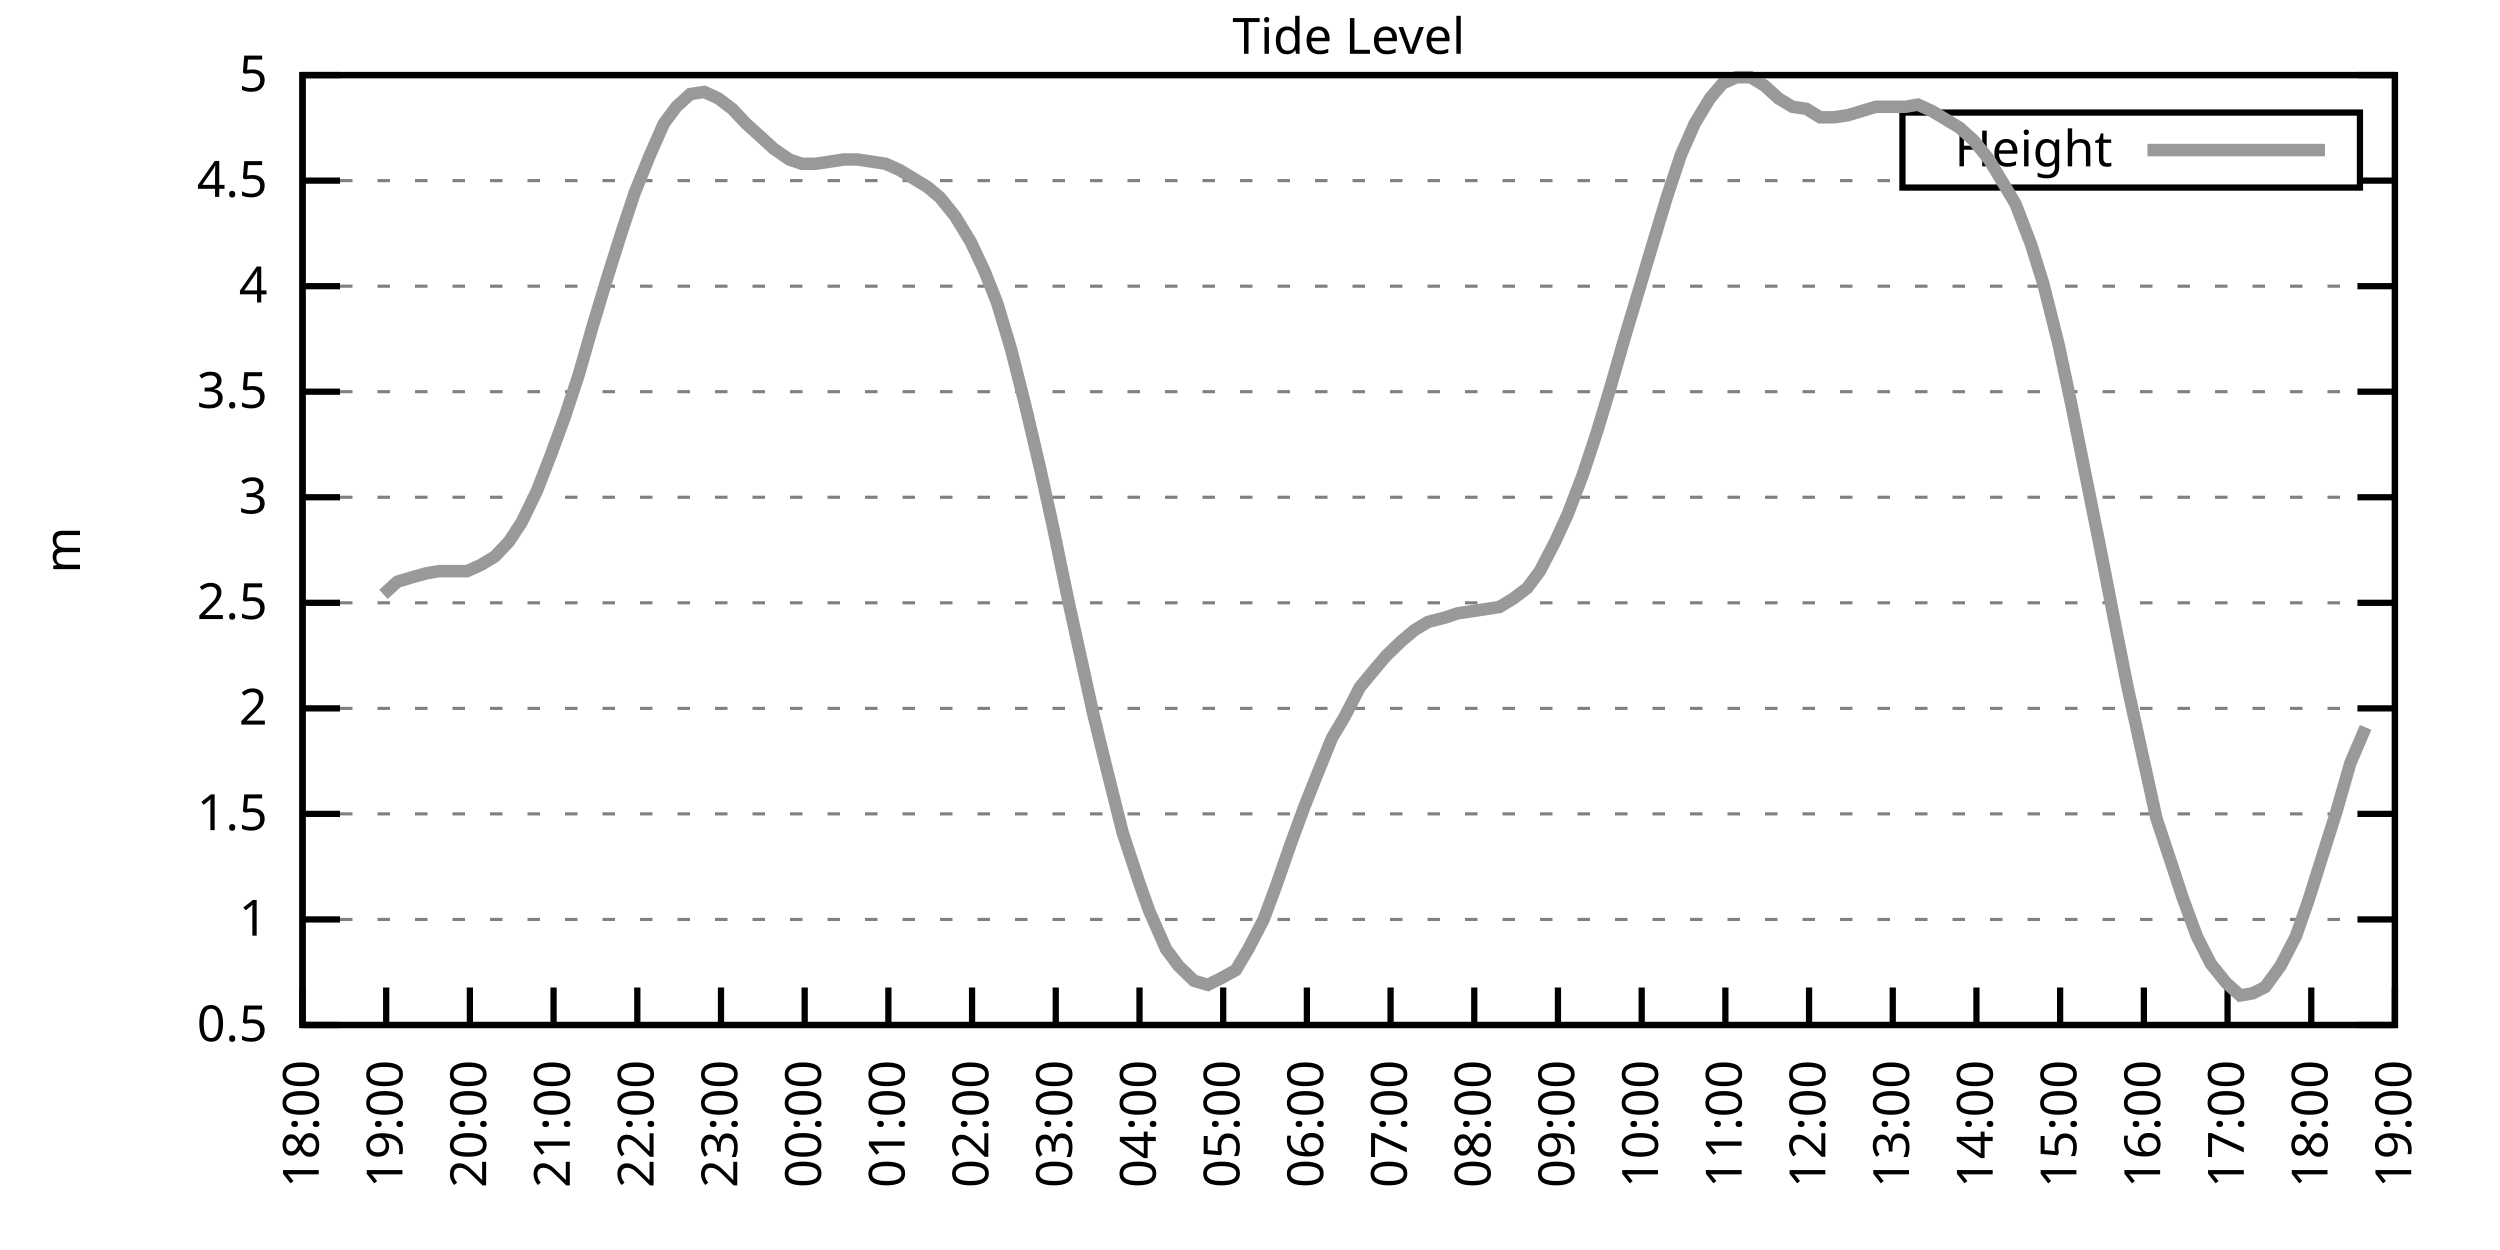
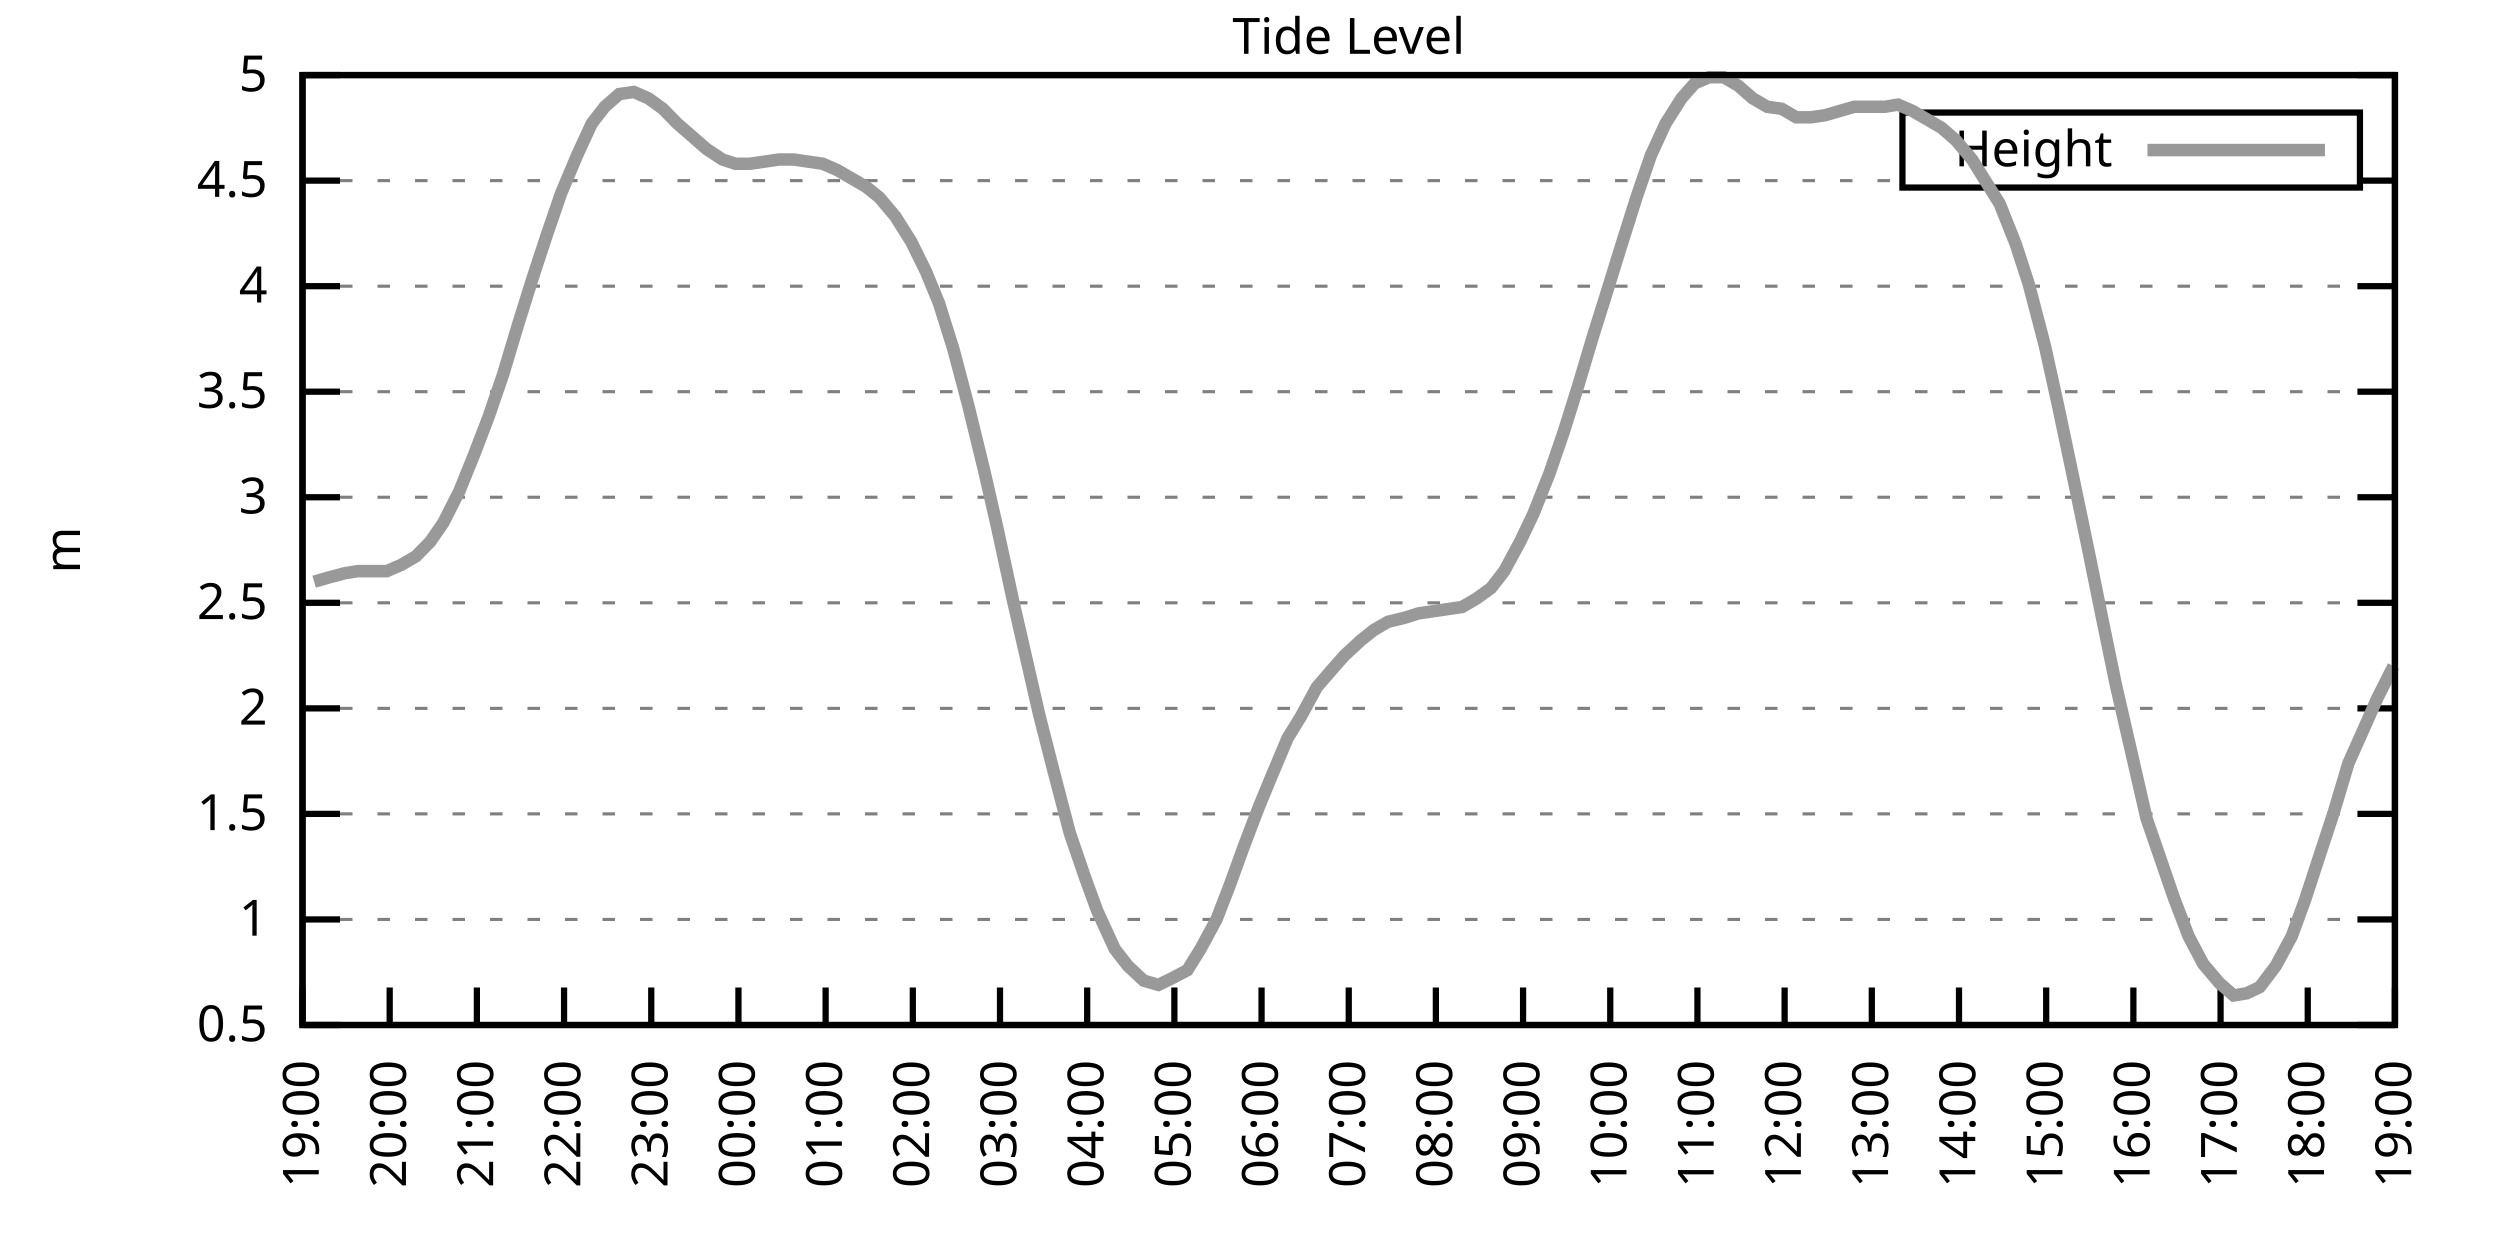
<svg xmlns="http://www.w3.org/2000/svg" xmlns:xlink="http://www.w3.org/1999/xlink" width="400" height="200" viewBox="0 0 400 200">
  <g id="gnuplot_canvas">
    <rect x="0" y="0" width="400" height="200" fill="none" />
    <defs>
      <circle id="gpDot" r="0.5" stroke-width="0.5" stroke="currentColor" />
      <path id="gpPt0" stroke-width="0.333" stroke="currentColor" d="M-1,0 h2 M0,-1 v2" />
      <path id="gpPt1" stroke-width="0.333" stroke="currentColor" d="M-1,-1 L1,1 M1,-1 L-1,1" />
      <path id="gpPt2" stroke-width="0.333" stroke="currentColor" d="M-1,0 L1,0 M0,-1 L0,1 M-1,-1 L1,1 M-1,1 L1,-1" />
      <rect id="gpPt3" stroke-width="0.333" stroke="currentColor" x="-1" y="-1" width="2" height="2" />
      <rect id="gpPt4" stroke-width="0.333" stroke="currentColor" fill="currentColor" x="-1" y="-1" width="2" height="2" />
      <circle id="gpPt5" stroke-width="0.333" stroke="currentColor" cx="0" cy="0" r="1" />
      <use xlink:href="#gpPt5" id="gpPt6" fill="currentColor" stroke="none" />
      <path id="gpPt7" stroke-width="0.333" stroke="currentColor" d="M0,-1.33 L-1.33,0.67 L1.33,0.67 z" />
      <use xlink:href="#gpPt7" id="gpPt8" fill="currentColor" stroke="none" />
      <use xlink:href="#gpPt7" id="gpPt9" stroke="currentColor" transform="rotate(180)" />
      <use xlink:href="#gpPt9" id="gpPt10" fill="currentColor" stroke="none" />
      <use xlink:href="#gpPt3" id="gpPt11" stroke="currentColor" transform="rotate(45)" />
      <use xlink:href="#gpPt11" id="gpPt12" fill="currentColor" stroke="none" />
      <path id="gpPt13" stroke-width="0.333" stroke="currentColor" d="M0,1.330 L1.265,0.411 L0.782,-1.067 L-0.782,-1.076 L-1.265,0.411 z" />
      <use xlink:href="#gpPt13" id="gpPt14" fill="currentColor" stroke="none" />
      <filter id="textbox" filterUnits="objectBoundingBox" x="0" y="0" height="1" width="1">
        <feFlood flood-color="white" flood-opacity="1" result="bgnd" />
        <feComposite in="SourceGraphic" in2="bgnd" operator="atop" />
      </filter>
      <filter id="greybox" filterUnits="objectBoundingBox" x="0" y="0" height="1" width="1">
        <feFlood flood-color="lightgrey" flood-opacity="1" result="grey" />
        <feComposite in="SourceGraphic" in2="grey" operator="atop" />
      </filter>
    </defs>
    <g fill="none" color="white" stroke="currentColor" stroke-width="1.00" stroke-linecap="butt" stroke-linejoin="miter">
</g>
    <g fill="none" color="black" stroke="currentColor" stroke-width="1.00" stroke-linecap="butt" stroke-linejoin="miter">
      <g stroke="none" shape-rendering="crispEdges">
        <polygon fill="rgb(255, 255, 255)" points="48.40,164.00 383.18,164.00 383.18,12.02 48.40,12.02 " />
      </g>
    </g>
    <g fill="none" color="black" stroke="currentColor" stroke-width="1.00" stroke-linecap="butt" stroke-linejoin="miter">
</g>
    <g fill="none" color="black" stroke="black" stroke-width="0.50" stroke-linecap="butt" stroke-linejoin="miter">
</g>
    <g fill="none" color="gray" stroke="currentColor" stroke-width="0.50" stroke-linecap="butt" stroke-linejoin="miter">
      <path stroke="gray" stroke-dasharray="2,4" class="gridline" d="M48.40,164.00 L383.19,164.00  " />
    </g>
    <g fill="none" color="gray" stroke="gray" stroke-width="1.00" stroke-linecap="butt" stroke-linejoin="miter">
</g>
    <g fill="none" color="black" stroke="currentColor" stroke-width="1.00" stroke-linecap="butt" stroke-linejoin="miter">
      <path stroke="black" d="M48.40,164.00 L54.40,164.00 M383.19,164.00 L377.19,164.00  " />
      <g transform="translate(42.80,166.60)" stroke="none" fill="black" font-family="Sans" font-size="8.00" text-anchor="end">
        <text>
          <tspan font-family="Sans"> 0.5</tspan>
        </text>
      </g>
    </g>
    <g fill="none" color="black" stroke="currentColor" stroke-width="1.00" stroke-linecap="butt" stroke-linejoin="miter">
</g>
    <g fill="none" color="black" stroke="black" stroke-width="0.50" stroke-linecap="butt" stroke-linejoin="miter">
</g>
    <g fill="none" color="gray" stroke="currentColor" stroke-width="0.50" stroke-linecap="butt" stroke-linejoin="miter">
      <path stroke="gray" stroke-dasharray="2,4" class="gridline" d="M48.40,147.11 L383.19,147.11  " />
    </g>
    <g fill="none" color="gray" stroke="gray" stroke-width="1.00" stroke-linecap="butt" stroke-linejoin="miter">
</g>
    <g fill="none" color="black" stroke="currentColor" stroke-width="1.00" stroke-linecap="butt" stroke-linejoin="miter">
      <path stroke="black" d="M48.40,147.11 L54.40,147.11 M383.19,147.11 L377.19,147.11  " />
      <g transform="translate(42.80,149.71)" stroke="none" fill="black" font-family="Sans" font-size="8.00" text-anchor="end">
        <text>
          <tspan font-family="Sans"> 1</tspan>
        </text>
      </g>
    </g>
    <g fill="none" color="black" stroke="currentColor" stroke-width="1.00" stroke-linecap="butt" stroke-linejoin="miter">
</g>
    <g fill="none" color="black" stroke="black" stroke-width="0.50" stroke-linecap="butt" stroke-linejoin="miter">
</g>
    <g fill="none" color="gray" stroke="currentColor" stroke-width="0.50" stroke-linecap="butt" stroke-linejoin="miter">
      <path stroke="gray" stroke-dasharray="2,4" class="gridline" d="M48.40,130.22 L383.19,130.22  " />
    </g>
    <g fill="none" color="gray" stroke="gray" stroke-width="1.00" stroke-linecap="butt" stroke-linejoin="miter">
</g>
    <g fill="none" color="black" stroke="currentColor" stroke-width="1.00" stroke-linecap="butt" stroke-linejoin="miter">
      <path stroke="black" d="M48.40,130.22 L54.40,130.22 M383.19,130.22 L377.19,130.22  " />
      <g transform="translate(42.80,132.82)" stroke="none" fill="black" font-family="Sans" font-size="8.00" text-anchor="end">
        <text>
          <tspan font-family="Sans"> 1.5</tspan>
        </text>
      </g>
    </g>
    <g fill="none" color="black" stroke="currentColor" stroke-width="1.00" stroke-linecap="butt" stroke-linejoin="miter">
</g>
    <g fill="none" color="black" stroke="black" stroke-width="0.50" stroke-linecap="butt" stroke-linejoin="miter">
</g>
    <g fill="none" color="gray" stroke="currentColor" stroke-width="0.50" stroke-linecap="butt" stroke-linejoin="miter">
      <path stroke="gray" stroke-dasharray="2,4" class="gridline" d="M48.40,113.34 L383.19,113.34  " />
    </g>
    <g fill="none" color="gray" stroke="gray" stroke-width="1.00" stroke-linecap="butt" stroke-linejoin="miter">
</g>
    <g fill="none" color="black" stroke="currentColor" stroke-width="1.00" stroke-linecap="butt" stroke-linejoin="miter">
      <path stroke="black" d="M48.40,113.34 L54.40,113.34 M383.19,113.34 L377.19,113.34  " />
      <g transform="translate(42.80,115.94)" stroke="none" fill="black" font-family="Sans" font-size="8.00" text-anchor="end">
        <text>
          <tspan font-family="Sans"> 2</tspan>
        </text>
      </g>
    </g>
    <g fill="none" color="black" stroke="currentColor" stroke-width="1.00" stroke-linecap="butt" stroke-linejoin="miter">
</g>
    <g fill="none" color="black" stroke="black" stroke-width="0.50" stroke-linecap="butt" stroke-linejoin="miter">
</g>
    <g fill="none" color="gray" stroke="currentColor" stroke-width="0.50" stroke-linecap="butt" stroke-linejoin="miter">
      <path stroke="gray" stroke-dasharray="2,4" class="gridline" d="M48.40,96.45 L383.19,96.45  " />
    </g>
    <g fill="none" color="gray" stroke="gray" stroke-width="1.00" stroke-linecap="butt" stroke-linejoin="miter">
</g>
    <g fill="none" color="black" stroke="currentColor" stroke-width="1.00" stroke-linecap="butt" stroke-linejoin="miter">
      <path stroke="black" d="M48.40,96.45 L54.40,96.45 M383.19,96.45 L377.19,96.45  " />
      <g transform="translate(42.80,99.05)" stroke="none" fill="black" font-family="Sans" font-size="8.00" text-anchor="end">
        <text>
          <tspan font-family="Sans"> 2.5</tspan>
        </text>
      </g>
    </g>
    <g fill="none" color="black" stroke="currentColor" stroke-width="1.00" stroke-linecap="butt" stroke-linejoin="miter">
</g>
    <g fill="none" color="black" stroke="black" stroke-width="0.50" stroke-linecap="butt" stroke-linejoin="miter">
</g>
    <g fill="none" color="gray" stroke="currentColor" stroke-width="0.50" stroke-linecap="butt" stroke-linejoin="miter">
      <path stroke="gray" stroke-dasharray="2,4" class="gridline" d="M48.40,79.56 L383.19,79.56  " />
    </g>
    <g fill="none" color="gray" stroke="gray" stroke-width="1.00" stroke-linecap="butt" stroke-linejoin="miter">
</g>
    <g fill="none" color="black" stroke="currentColor" stroke-width="1.00" stroke-linecap="butt" stroke-linejoin="miter">
      <path stroke="black" d="M48.40,79.56 L54.40,79.56 M383.19,79.56 L377.19,79.56  " />
      <g transform="translate(42.80,82.16)" stroke="none" fill="black" font-family="Sans" font-size="8.00" text-anchor="end">
        <text>
          <tspan font-family="Sans"> 3</tspan>
        </text>
      </g>
    </g>
    <g fill="none" color="black" stroke="currentColor" stroke-width="1.00" stroke-linecap="butt" stroke-linejoin="miter">
</g>
    <g fill="none" color="black" stroke="black" stroke-width="0.50" stroke-linecap="butt" stroke-linejoin="miter">
</g>
    <g fill="none" color="gray" stroke="currentColor" stroke-width="0.50" stroke-linecap="butt" stroke-linejoin="miter">
      <path stroke="gray" stroke-dasharray="2,4" class="gridline" d="M48.40,62.67 L383.19,62.67  " />
    </g>
    <g fill="none" color="gray" stroke="gray" stroke-width="1.00" stroke-linecap="butt" stroke-linejoin="miter">
</g>
    <g fill="none" color="black" stroke="currentColor" stroke-width="1.00" stroke-linecap="butt" stroke-linejoin="miter">
      <path stroke="black" d="M48.40,62.67 L54.40,62.67 M383.19,62.67 L377.19,62.67  " />
      <g transform="translate(42.80,65.27)" stroke="none" fill="black" font-family="Sans" font-size="8.00" text-anchor="end">
        <text>
          <tspan font-family="Sans"> 3.5</tspan>
        </text>
      </g>
    </g>
    <g fill="none" color="black" stroke="currentColor" stroke-width="1.00" stroke-linecap="butt" stroke-linejoin="miter">
</g>
    <g fill="none" color="black" stroke="black" stroke-width="0.50" stroke-linecap="butt" stroke-linejoin="miter">
</g>
    <g fill="none" color="gray" stroke="currentColor" stroke-width="0.50" stroke-linecap="butt" stroke-linejoin="miter">
      <path stroke="gray" stroke-dasharray="2,4" class="gridline" d="M48.40,45.79 L383.19,45.79  " />
    </g>
    <g fill="none" color="gray" stroke="gray" stroke-width="1.00" stroke-linecap="butt" stroke-linejoin="miter">
</g>
    <g fill="none" color="black" stroke="currentColor" stroke-width="1.00" stroke-linecap="butt" stroke-linejoin="miter">
      <path stroke="black" d="M48.40,45.79 L54.40,45.79 M383.19,45.79 L377.19,45.79  " />
      <g transform="translate(42.80,48.39)" stroke="none" fill="black" font-family="Sans" font-size="8.00" text-anchor="end">
        <text>
          <tspan font-family="Sans"> 4</tspan>
        </text>
      </g>
    </g>
    <g fill="none" color="black" stroke="currentColor" stroke-width="1.00" stroke-linecap="butt" stroke-linejoin="miter">
</g>
    <g fill="none" color="black" stroke="black" stroke-width="0.50" stroke-linecap="butt" stroke-linejoin="miter">
</g>
    <g fill="none" color="gray" stroke="currentColor" stroke-width="0.50" stroke-linecap="butt" stroke-linejoin="miter">
      <path stroke="gray" stroke-dasharray="2,4" class="gridline" d="M48.40,28.90 L304.39,28.90 M377.59,28.90 L383.19,28.90  " />
    </g>
    <g fill="none" color="gray" stroke="gray" stroke-width="1.00" stroke-linecap="butt" stroke-linejoin="miter">
</g>
    <g fill="none" color="black" stroke="currentColor" stroke-width="1.00" stroke-linecap="butt" stroke-linejoin="miter">
      <path stroke="black" d="M48.40,28.90 L54.40,28.90 M383.19,28.90 L377.19,28.90  " />
      <g transform="translate(42.80,31.50)" stroke="none" fill="black" font-family="Sans" font-size="8.00" text-anchor="end">
        <text>
          <tspan font-family="Sans"> 4.5</tspan>
        </text>
      </g>
    </g>
    <g fill="none" color="black" stroke="currentColor" stroke-width="1.00" stroke-linecap="butt" stroke-linejoin="miter">
</g>
    <g fill="none" color="black" stroke="black" stroke-width="0.50" stroke-linecap="butt" stroke-linejoin="miter">
</g>
    <g fill="none" color="gray" stroke="currentColor" stroke-width="0.50" stroke-linecap="butt" stroke-linejoin="miter">
      <path stroke="gray" stroke-dasharray="2,4" class="gridline" d="M48.40,12.01 L383.19,12.01  " />
    </g>
    <g fill="none" color="gray" stroke="gray" stroke-width="1.00" stroke-linecap="butt" stroke-linejoin="miter">
</g>
    <g fill="none" color="black" stroke="currentColor" stroke-width="1.00" stroke-linecap="butt" stroke-linejoin="miter">
      <path stroke="black" d="M48.40,12.01 L54.40,12.01 M383.19,12.01 L377.19,12.01  " />
      <g transform="translate(42.80,14.61)" stroke="none" fill="black" font-family="Sans" font-size="8.00" text-anchor="end">
        <text>
          <tspan font-family="Sans"> 5</tspan>
        </text>
      </g>
    </g>
    <g fill="none" color="black" stroke="currentColor" stroke-width="1.00" stroke-linecap="butt" stroke-linejoin="miter">
      <path stroke="black" d="M48.40,164.00 L48.40,158.00  " />
      <g transform="translate(51.00,169.60) rotate(270.00)" stroke="none" fill="black" font-family="Sans" font-size="8.00" text-anchor="end">
        <text>
-           <tspan font-family="Sans">18:00</tspan>
-         </text>
-       </g>
-     </g>
-     <g fill="none" color="black" stroke="currentColor" stroke-width="1.00" stroke-linecap="butt" stroke-linejoin="miter">
-       <path stroke="black" d="M61.79,164.00 L61.79,158.00  " />
-       <g transform="translate(64.39,169.60) rotate(270.00)" stroke="none" fill="black" font-family="Sans" font-size="8.00" text-anchor="end">
-         <text>
          <tspan font-family="Sans">19:00</tspan>
        </text>
      </g>
    </g>
    <g fill="none" color="black" stroke="currentColor" stroke-width="1.00" stroke-linecap="butt" stroke-linejoin="miter">
-       <path stroke="black" d="M75.18,164.00 L75.18,158.00  " />
-       <g transform="translate(77.78,169.60) rotate(270.00)" stroke="none" fill="black" font-family="Sans" font-size="8.00" text-anchor="end">
+       <path stroke="black" d="M62.35,164.00 L62.35,158.00  " />
+       <g transform="translate(64.95,169.60) rotate(270.00)" stroke="none" fill="black" font-family="Sans" font-size="8.00" text-anchor="end">
        <text>
          <tspan font-family="Sans">20:00</tspan>
        </text>
      </g>
    </g>
    <g fill="none" color="black" stroke="currentColor" stroke-width="1.00" stroke-linecap="butt" stroke-linejoin="miter">
-       <path stroke="black" d="M88.57,164.00 L88.57,158.00  " />
-       <g transform="translate(91.17,169.60) rotate(270.00)" stroke="none" fill="black" font-family="Sans" font-size="8.00" text-anchor="end">
+       <path stroke="black" d="M76.30,164.00 L76.30,158.00  " />
+       <g transform="translate(78.90,169.60) rotate(270.00)" stroke="none" fill="black" font-family="Sans" font-size="8.00" text-anchor="end">
        <text>
          <tspan font-family="Sans">21:00</tspan>
        </text>
      </g>
    </g>
    <g fill="none" color="black" stroke="currentColor" stroke-width="1.00" stroke-linecap="butt" stroke-linejoin="miter">
-       <path stroke="black" d="M101.97,164.00 L101.97,158.00  " />
-       <g transform="translate(104.57,169.60) rotate(270.00)" stroke="none" fill="black" font-family="Sans" font-size="8.00" text-anchor="end">
+       <path stroke="black" d="M90.25,164.00 L90.25,158.00  " />
+       <g transform="translate(92.85,169.60) rotate(270.00)" stroke="none" fill="black" font-family="Sans" font-size="8.00" text-anchor="end">
        <text>
          <tspan font-family="Sans">22:00</tspan>
        </text>
      </g>
    </g>
    <g fill="none" color="black" stroke="currentColor" stroke-width="1.00" stroke-linecap="butt" stroke-linejoin="miter">
-       <path stroke="black" d="M115.36,164.00 L115.36,158.00  " />
-       <g transform="translate(117.96,169.60) rotate(270.00)" stroke="none" fill="black" font-family="Sans" font-size="8.00" text-anchor="end">
+       <path stroke="black" d="M104.20,164.00 L104.20,158.00  " />
+       <g transform="translate(106.80,169.60) rotate(270.00)" stroke="none" fill="black" font-family="Sans" font-size="8.00" text-anchor="end">
        <text>
          <tspan font-family="Sans">23:00</tspan>
        </text>
      </g>
    </g>
    <g fill="none" color="black" stroke="currentColor" stroke-width="1.00" stroke-linecap="butt" stroke-linejoin="miter">
-       <path stroke="black" d="M128.75,164.00 L128.75,158.00  " />
-       <g transform="translate(131.35,169.60) rotate(270.00)" stroke="none" fill="black" font-family="Sans" font-size="8.00" text-anchor="end">
+       <path stroke="black" d="M118.15,164.00 L118.15,158.00  " />
+       <g transform="translate(120.75,169.60) rotate(270.00)" stroke="none" fill="black" font-family="Sans" font-size="8.00" text-anchor="end">
        <text>
          <tspan font-family="Sans">00:00</tspan>
        </text>
      </g>
    </g>
    <g fill="none" color="black" stroke="currentColor" stroke-width="1.00" stroke-linecap="butt" stroke-linejoin="miter">
-       <path stroke="black" d="M142.14,164.00 L142.14,158.00  " />
-       <g transform="translate(144.74,169.60) rotate(270.00)" stroke="none" fill="black" font-family="Sans" font-size="8.00" text-anchor="end">
+       <path stroke="black" d="M132.10,164.00 L132.10,158.00  " />
+       <g transform="translate(134.70,169.60) rotate(270.00)" stroke="none" fill="black" font-family="Sans" font-size="8.00" text-anchor="end">
        <text>
          <tspan font-family="Sans">01:00</tspan>
        </text>
      </g>
    </g>
    <g fill="none" color="black" stroke="currentColor" stroke-width="1.00" stroke-linecap="butt" stroke-linejoin="miter">
-       <path stroke="black" d="M155.53,164.00 L155.53,158.00  " />
-       <g transform="translate(158.13,169.60) rotate(270.00)" stroke="none" fill="black" font-family="Sans" font-size="8.00" text-anchor="end">
+       <path stroke="black" d="M146.05,164.00 L146.05,158.00  " />
+       <g transform="translate(148.65,169.60) rotate(270.00)" stroke="none" fill="black" font-family="Sans" font-size="8.00" text-anchor="end">
        <text>
          <tspan font-family="Sans">02:00</tspan>
        </text>
      </g>
    </g>
    <g fill="none" color="black" stroke="currentColor" stroke-width="1.00" stroke-linecap="butt" stroke-linejoin="miter">
-       <path stroke="black" d="M168.92,164.00 L168.92,158.00  " />
-       <g transform="translate(171.52,169.60) rotate(270.00)" stroke="none" fill="black" font-family="Sans" font-size="8.00" text-anchor="end">
+       <path stroke="black" d="M160.00,164.00 L160.00,158.00  " />
+       <g transform="translate(162.60,169.60) rotate(270.00)" stroke="none" fill="black" font-family="Sans" font-size="8.00" text-anchor="end">
        <text>
          <tspan font-family="Sans">03:00</tspan>
        </text>
      </g>
    </g>
    <g fill="none" color="black" stroke="currentColor" stroke-width="1.00" stroke-linecap="butt" stroke-linejoin="miter">
-       <path stroke="black" d="M182.32,164.00 L182.32,158.00  " />
-       <g transform="translate(184.92,169.60) rotate(270.00)" stroke="none" fill="black" font-family="Sans" font-size="8.00" text-anchor="end">
+       <path stroke="black" d="M173.95,164.00 L173.95,158.00  " />
+       <g transform="translate(176.55,169.60) rotate(270.00)" stroke="none" fill="black" font-family="Sans" font-size="8.00" text-anchor="end">
        <text>
          <tspan font-family="Sans">04:00</tspan>
        </text>
      </g>
    </g>
    <g fill="none" color="black" stroke="currentColor" stroke-width="1.00" stroke-linecap="butt" stroke-linejoin="miter">
-       <path stroke="black" d="M195.71,164.00 L195.71,158.00  " />
-       <g transform="translate(198.31,169.60) rotate(270.00)" stroke="none" fill="black" font-family="Sans" font-size="8.00" text-anchor="end">
+       <path stroke="black" d="M187.90,164.00 L187.90,158.00  " />
+       <g transform="translate(190.50,169.60) rotate(270.00)" stroke="none" fill="black" font-family="Sans" font-size="8.00" text-anchor="end">
        <text>
          <tspan font-family="Sans">05:00</tspan>
        </text>
      </g>
    </g>
    <g fill="none" color="black" stroke="currentColor" stroke-width="1.00" stroke-linecap="butt" stroke-linejoin="miter">
-       <path stroke="black" d="M209.10,164.00 L209.10,158.00  " />
-       <g transform="translate(211.70,169.60) rotate(270.00)" stroke="none" fill="black" font-family="Sans" font-size="8.00" text-anchor="end">
+       <path stroke="black" d="M201.85,164.00 L201.85,158.00  " />
+       <g transform="translate(204.45,169.60) rotate(270.00)" stroke="none" fill="black" font-family="Sans" font-size="8.00" text-anchor="end">
        <text>
          <tspan font-family="Sans">06:00</tspan>
        </text>
      </g>
    </g>
    <g fill="none" color="black" stroke="currentColor" stroke-width="1.00" stroke-linecap="butt" stroke-linejoin="miter">
-       <path stroke="black" d="M222.49,164.00 L222.49,158.00  " />
-       <g transform="translate(225.09,169.60) rotate(270.00)" stroke="none" fill="black" font-family="Sans" font-size="8.00" text-anchor="end">
+       <path stroke="black" d="M215.80,164.00 L215.80,158.00  " />
+       <g transform="translate(218.40,169.60) rotate(270.00)" stroke="none" fill="black" font-family="Sans" font-size="8.00" text-anchor="end">
        <text>
          <tspan font-family="Sans">07:00</tspan>
        </text>
      </g>
    </g>
    <g fill="none" color="black" stroke="currentColor" stroke-width="1.00" stroke-linecap="butt" stroke-linejoin="miter">
-       <path stroke="black" d="M235.88,164.00 L235.88,158.00  " />
-       <g transform="translate(238.48,169.60) rotate(270.00)" stroke="none" fill="black" font-family="Sans" font-size="8.00" text-anchor="end">
+       <path stroke="black" d="M229.74,164.00 L229.74,158.00  " />
+       <g transform="translate(232.34,169.60) rotate(270.00)" stroke="none" fill="black" font-family="Sans" font-size="8.00" text-anchor="end">
        <text>
          <tspan font-family="Sans">08:00</tspan>
        </text>
      </g>
    </g>
    <g fill="none" color="black" stroke="currentColor" stroke-width="1.00" stroke-linecap="butt" stroke-linejoin="miter">
-       <path stroke="black" d="M249.27,164.00 L249.27,158.00  " />
-       <g transform="translate(251.87,169.60) rotate(270.00)" stroke="none" fill="black" font-family="Sans" font-size="8.00" text-anchor="end">
+       <path stroke="black" d="M243.69,164.00 L243.69,158.00  " />
+       <g transform="translate(246.29,169.60) rotate(270.00)" stroke="none" fill="black" font-family="Sans" font-size="8.00" text-anchor="end">
        <text>
          <tspan font-family="Sans">09:00</tspan>
        </text>
      </g>
    </g>
    <g fill="none" color="black" stroke="currentColor" stroke-width="1.00" stroke-linecap="butt" stroke-linejoin="miter">
-       <path stroke="black" d="M262.67,164.00 L262.67,158.00  " />
-       <g transform="translate(265.27,169.60) rotate(270.00)" stroke="none" fill="black" font-family="Sans" font-size="8.00" text-anchor="end">
+       <path stroke="black" d="M257.64,164.00 L257.64,158.00  " />
+       <g transform="translate(260.24,169.60) rotate(270.00)" stroke="none" fill="black" font-family="Sans" font-size="8.00" text-anchor="end">
        <text>
          <tspan font-family="Sans">10:00</tspan>
        </text>
      </g>
    </g>
    <g fill="none" color="black" stroke="currentColor" stroke-width="1.00" stroke-linecap="butt" stroke-linejoin="miter">
-       <path stroke="black" d="M276.06,164.00 L276.06,158.00  " />
-       <g transform="translate(278.66,169.60) rotate(270.00)" stroke="none" fill="black" font-family="Sans" font-size="8.00" text-anchor="end">
+       <path stroke="black" d="M271.59,164.00 L271.59,158.00  " />
+       <g transform="translate(274.19,169.60) rotate(270.00)" stroke="none" fill="black" font-family="Sans" font-size="8.00" text-anchor="end">
        <text>
          <tspan font-family="Sans">11:00</tspan>
        </text>
      </g>
    </g>
    <g fill="none" color="black" stroke="currentColor" stroke-width="1.00" stroke-linecap="butt" stroke-linejoin="miter">
-       <path stroke="black" d="M289.45,164.00 L289.45,158.00  " />
-       <g transform="translate(292.05,169.60) rotate(270.00)" stroke="none" fill="black" font-family="Sans" font-size="8.00" text-anchor="end">
+       <path stroke="black" d="M285.54,164.00 L285.54,158.00  " />
+       <g transform="translate(288.14,169.60) rotate(270.00)" stroke="none" fill="black" font-family="Sans" font-size="8.00" text-anchor="end">
        <text>
          <tspan font-family="Sans">12:00</tspan>
        </text>
      </g>
    </g>
    <g fill="none" color="black" stroke="currentColor" stroke-width="1.00" stroke-linecap="butt" stroke-linejoin="miter">
-       <path stroke="black" d="M302.84,164.00 L302.84,158.00  " />
-       <g transform="translate(305.44,169.60) rotate(270.00)" stroke="none" fill="black" font-family="Sans" font-size="8.00" text-anchor="end">
+       <path stroke="black" d="M299.49,164.00 L299.49,158.00  " />
+       <g transform="translate(302.09,169.60) rotate(270.00)" stroke="none" fill="black" font-family="Sans" font-size="8.00" text-anchor="end">
        <text>
          <tspan font-family="Sans">13:00</tspan>
        </text>
      </g>
    </g>
    <g fill="none" color="black" stroke="currentColor" stroke-width="1.00" stroke-linecap="butt" stroke-linejoin="miter">
-       <path stroke="black" d="M316.23,164.00 L316.23,158.00  " />
-       <g transform="translate(318.83,169.60) rotate(270.00)" stroke="none" fill="black" font-family="Sans" font-size="8.00" text-anchor="end">
+       <path stroke="black" d="M313.44,164.00 L313.44,158.00  " />
+       <g transform="translate(316.04,169.60) rotate(270.00)" stroke="none" fill="black" font-family="Sans" font-size="8.00" text-anchor="end">
        <text>
          <tspan font-family="Sans">14:00</tspan>
        </text>
      </g>
    </g>
    <g fill="none" color="black" stroke="currentColor" stroke-width="1.00" stroke-linecap="butt" stroke-linejoin="miter">
-       <path stroke="black" d="M329.62,164.00 L329.62,158.00  " />
-       <g transform="translate(332.22,169.60) rotate(270.00)" stroke="none" fill="black" font-family="Sans" font-size="8.00" text-anchor="end">
+       <path stroke="black" d="M327.39,164.00 L327.39,158.00  " />
+       <g transform="translate(329.99,169.60) rotate(270.00)" stroke="none" fill="black" font-family="Sans" font-size="8.00" text-anchor="end">
        <text>
          <tspan font-family="Sans">15:00</tspan>
        </text>
      </g>
    </g>
    <g fill="none" color="black" stroke="currentColor" stroke-width="1.00" stroke-linecap="butt" stroke-linejoin="miter">
-       <path stroke="black" d="M343.02,164.00 L343.02,158.00  " />
-       <g transform="translate(345.62,169.60) rotate(270.00)" stroke="none" fill="black" font-family="Sans" font-size="8.00" text-anchor="end">
+       <path stroke="black" d="M341.34,164.00 L341.34,158.00  " />
+       <g transform="translate(343.94,169.60) rotate(270.00)" stroke="none" fill="black" font-family="Sans" font-size="8.00" text-anchor="end">
        <text>
          <tspan font-family="Sans">16:00</tspan>
        </text>
      </g>
    </g>
    <g fill="none" color="black" stroke="currentColor" stroke-width="1.00" stroke-linecap="butt" stroke-linejoin="miter">
-       <path stroke="black" d="M356.41,164.00 L356.41,158.00  " />
-       <g transform="translate(359.01,169.60) rotate(270.00)" stroke="none" fill="black" font-family="Sans" font-size="8.00" text-anchor="end">
+       <path stroke="black" d="M355.29,164.00 L355.29,158.00  " />
+       <g transform="translate(357.89,169.60) rotate(270.00)" stroke="none" fill="black" font-family="Sans" font-size="8.00" text-anchor="end">
        <text>
          <tspan font-family="Sans">17:00</tspan>
        </text>
      </g>
    </g>
    <g fill="none" color="black" stroke="currentColor" stroke-width="1.00" stroke-linecap="butt" stroke-linejoin="miter">
-       <path stroke="black" d="M369.80,164.00 L369.80,158.00  " />
-       <g transform="translate(372.40,169.60) rotate(270.00)" stroke="none" fill="black" font-family="Sans" font-size="8.00" text-anchor="end">
+       <path stroke="black" d="M369.24,164.00 L369.24,158.00  " />
+       <g transform="translate(371.84,169.60) rotate(270.00)" stroke="none" fill="black" font-family="Sans" font-size="8.00" text-anchor="end">
        <text>
          <tspan font-family="Sans">18:00</tspan>
        </text>
      </g>
    </g>
    <g fill="none" color="black" stroke="currentColor" stroke-width="1.00" stroke-linecap="butt" stroke-linejoin="miter">
      <path stroke="black" d="M383.19,164.00 L383.19,158.00  " />
      <g transform="translate(385.79,169.60) rotate(270.00)" stroke="none" fill="black" font-family="Sans" font-size="8.00" text-anchor="end">
        <text>
          <tspan font-family="Sans">19:00</tspan>
        </text>
      </g>
    </g>
    <g fill="none" color="black" stroke="currentColor" stroke-width="1.00" stroke-linecap="butt" stroke-linejoin="miter">
</g>
    <g fill="none" color="black" stroke="currentColor" stroke-width="1.00" stroke-linecap="butt" stroke-linejoin="miter">
      <path stroke="black" d="M48.40,12.01 L48.40,164.00 L383.19,164.00 L383.19,12.01 L48.40,12.01 Z  " />
    </g>
    <g fill="none" color="black" stroke="currentColor" stroke-width="1.00" stroke-linecap="butt" stroke-linejoin="miter">
</g>
    <g fill="none" color="black" stroke="currentColor" stroke-width="1.00" stroke-linecap="butt" stroke-linejoin="miter">
      <path stroke="black" d="M304.39,30.01 L304.39,18.01 L377.59,18.01 L377.59,30.01 L304.39,30.01 Z  " />
    </g>
    <g id="Tide_level_plot_1">
      <g fill="none" color="white" stroke="black" stroke-width="2.00" stroke-linecap="butt" stroke-linejoin="miter">
</g>
      <g fill="none" color="black" stroke="currentColor" stroke-width="2.00" stroke-linecap="butt" stroke-linejoin="miter">
        <g transform="translate(337.99,26.61)" stroke="none" fill="black" font-family="Sans" font-size="8.00" text-anchor="end">
          <text>
            <tspan font-family="Sans">Height</tspan>
          </text>
        </g>
      </g>
      <g fill="none" color="black" stroke="currentColor" stroke-width="2.00" stroke-linecap="butt" stroke-linejoin="miter">
-         <path stroke="rgb(153, 153, 153)" d="M343.59,24.01 L371.99,24.01 M61.35,95.10 L63.58,93.07 L65.81,92.40 L68.26,91.72 L70.27,91.38 L72.50,91.38   L74.74,91.38 L76.97,90.37 L79.20,89.02 L81.43,86.65 L83.44,83.61 L85.90,78.55 L88.13,72.81 L90.36,66.73   L92.59,59.97 L94.82,52.20 L97.06,44.77 L99.29,37.68 L101.52,30.92 L103.98,24.84 L106.21,19.78 L108.22,17.08   L110.45,15.05 L112.68,14.71 L114.91,15.73 L117.14,17.41 L119.38,19.78 L121.61,21.80 L123.84,23.83 L126.29,25.52   L128.30,26.20 L130.54,26.20 L132.77,25.86 L135.00,25.52 L137.23,25.52 L139.46,25.86 L141.69,26.20 L143.93,27.21   L146.16,28.56 L148.39,29.91 L150.40,31.60 L152.85,34.64 L155.31,38.69 L157.54,43.42 L159.55,48.49 L161.78,55.92   L164.01,64.70 L166.47,75.17 L168.48,84.29 L170.93,96.11 L172.94,105.23 L174.95,114.35 L177.18,123.47 L179.64,133.26   L182.09,140.69 L183.88,145.76 L186.56,151.84 L188.57,154.54 L191.02,156.91 L193.25,157.58 L195.26,156.57 L197.72,155.22   L199.73,151.84 L202.18,147.11 L204.19,141.71 L206.42,135.29 L208.65,129.21 L210.66,124.14 L213.12,118.07 L215.13,114.69   L217.58,109.96 L219.81,107.26 L221.82,104.89 L224.28,102.53 L226.29,100.84 L228.52,99.49 L231.20,98.81 L233.20,98.14   L235.44,97.80 L237.67,97.46 L239.90,97.12 L242.13,95.77 L244.36,94.08 L246.37,91.38 L248.83,86.65 L250.84,82.26   L253.29,75.85 L255.52,69.09 L257.76,61.66 L259.99,53.89 L262.22,46.46 L264.23,39.71 L266.68,31.60 L268.92,24.84   L271.15,19.78 L273.60,15.73 L275.61,13.36 L277.84,12.35 L280.07,12.35 L282.31,13.70 L284.54,15.73 L286.77,17.08   L289.00,17.41 L291.23,18.77 L293.47,18.77 L295.70,18.43 L297.93,17.75 L300.16,17.08 L302.39,17.08 L304.85,17.08   L306.86,16.74 L309.09,17.75 L311.32,19.10 L313.55,20.45 L315.79,22.48 L318.24,25.52 L322.48,32.61 L324.94,39.03   L326.95,45.45 L329.40,55.24 L331.41,64.70 L333.86,76.86 L336.10,88.00 L338.33,99.49 L340.34,109.62 L342.79,120.77   L345.02,130.90 L347.26,137.66 L349.26,143.73 L351.50,149.81 L353.73,154.21 L356.18,157.24 L358.42,159.27 L360.42,158.93   L362.43,157.92 L364.89,154.54 L367.34,149.81 L369.35,144.07 L371.58,136.98 L373.82,129.89 L376.05,122.12 L378.50,116.38    " />
+         <path stroke="rgb(153, 153, 153)" d="M343.59,24.01 L371.99,24.01 M50.26,93.07 L52.58,92.40 L55.14,91.72 L57.23,91.38 L59.56,91.38 L61.88,91.38   L64.21,90.37 L66.53,89.02 L68.86,86.65 L70.95,83.61 L73.51,78.55 L75.83,72.81 L78.16,66.73 L80.48,59.97   L82.81,52.20 L85.13,44.77 L87.46,37.68 L89.78,30.92 L92.34,24.84 L94.67,19.78 L96.76,17.08 L99.08,15.05   L101.41,14.71 L103.73,15.73 L106.06,17.41 L108.38,19.78 L110.71,21.80 L113.03,23.83 L115.59,25.52 L117.68,26.20   L120.01,26.20 L122.33,25.86 L124.66,25.52 L126.98,25.52 L129.31,25.86 L131.63,26.20 L133.96,27.21 L136.28,28.56   L138.61,29.91 L140.70,31.60 L143.26,34.64 L145.81,38.69 L148.14,43.42 L150.23,48.49 L152.56,55.92 L154.88,64.70   L157.44,75.17 L159.53,84.29 L162.09,96.11 L164.18,105.23 L166.27,114.35 L168.60,123.47 L171.16,133.26 L173.71,140.69   L175.57,145.76 L178.36,151.84 L180.46,154.54 L183.01,156.91 L185.34,157.58 L187.43,156.57 L189.99,155.22 L192.08,151.84   L194.64,147.11 L196.73,141.71 L199.06,135.29 L201.38,129.21 L203.47,124.14 L206.03,118.07 L208.12,114.69 L210.68,109.96   L213.01,107.26 L215.10,104.89 L217.65,102.53 L219.75,100.84 L222.07,99.49 L224.86,98.81 L226.95,98.14 L229.28,97.80   L231.60,97.46 L233.93,97.12 L236.25,95.77 L238.58,94.08 L240.67,91.38 L243.23,86.65 L245.32,82.26 L247.88,75.85   L250.20,69.09 L252.53,61.66 L254.85,53.89 L257.18,46.46 L259.27,39.71 L261.83,31.60 L264.15,24.84 L266.48,19.78   L269.04,15.73 L271.13,13.36 L273.45,12.35 L275.78,12.35 L278.10,13.70 L280.43,15.73 L282.75,17.08 L285.08,17.41   L287.40,18.77 L289.73,18.77 L292.05,18.43 L294.38,17.75 L296.70,17.08 L299.03,17.08 L301.58,17.08 L303.68,16.74   L306.00,17.75 L308.33,19.10 L310.65,20.45 L312.98,22.48 L315.53,25.52 L319.95,32.61 L322.51,39.03 L324.60,45.45   L327.16,55.24 L329.25,64.70 L331.81,76.86 L334.13,88.00 L336.46,99.49 L338.55,109.62 L341.11,120.77 L343.43,130.90   L345.76,137.66 L347.85,143.73 L350.18,149.81 L352.50,154.21 L355.06,157.24 L357.38,159.27 L359.48,158.93 L361.57,157.92   L364.13,154.54 L366.68,149.81 L368.78,144.07 L371.10,136.98 L373.43,129.89 L375.75,122.12 L378.31,116.38 L380.40,111.65   L382.96,106.58  " />
      </g>
    </g>
    <g fill="none" color="black" stroke="currentColor" stroke-width="2.00" stroke-linecap="butt" stroke-linejoin="miter">
</g>
    <g fill="none" color="black" stroke="black" stroke-width="1.00" stroke-linecap="butt" stroke-linejoin="miter">
</g>
    <g fill="none" color="black" stroke="currentColor" stroke-width="1.00" stroke-linecap="butt" stroke-linejoin="miter">
      <path stroke="black" d="M48.40,12.01 L48.40,164.00 L383.19,164.00 L383.19,12.01 L48.40,12.01 Z  " />
      <g transform="translate(12.80,88.01) rotate(270.00)" stroke="none" fill="black" font-family="Sans" font-size="8.00" text-anchor="middle">
        <text>
          <tspan font-family="Sans">m</tspan>
        </text>
      </g>
    </g>
    <g fill="none" color="black" stroke="currentColor" stroke-width="1.00" stroke-linecap="butt" stroke-linejoin="miter">
</g>
    <g fill="none" color="black" stroke="currentColor" stroke-width="1.00" stroke-linecap="butt" stroke-linejoin="miter">
      <g transform="translate(215.79,8.61)" stroke="none" fill="black" font-family="Sans" font-size="8.00" text-anchor="middle">
        <text>
          <tspan font-family="Sans">Tide Level</tspan>
        </text>
      </g>
    </g>
    <g fill="none" color="black" stroke="currentColor" stroke-width="1.00" stroke-linecap="butt" stroke-linejoin="miter">
</g>
  </g>
</svg>
